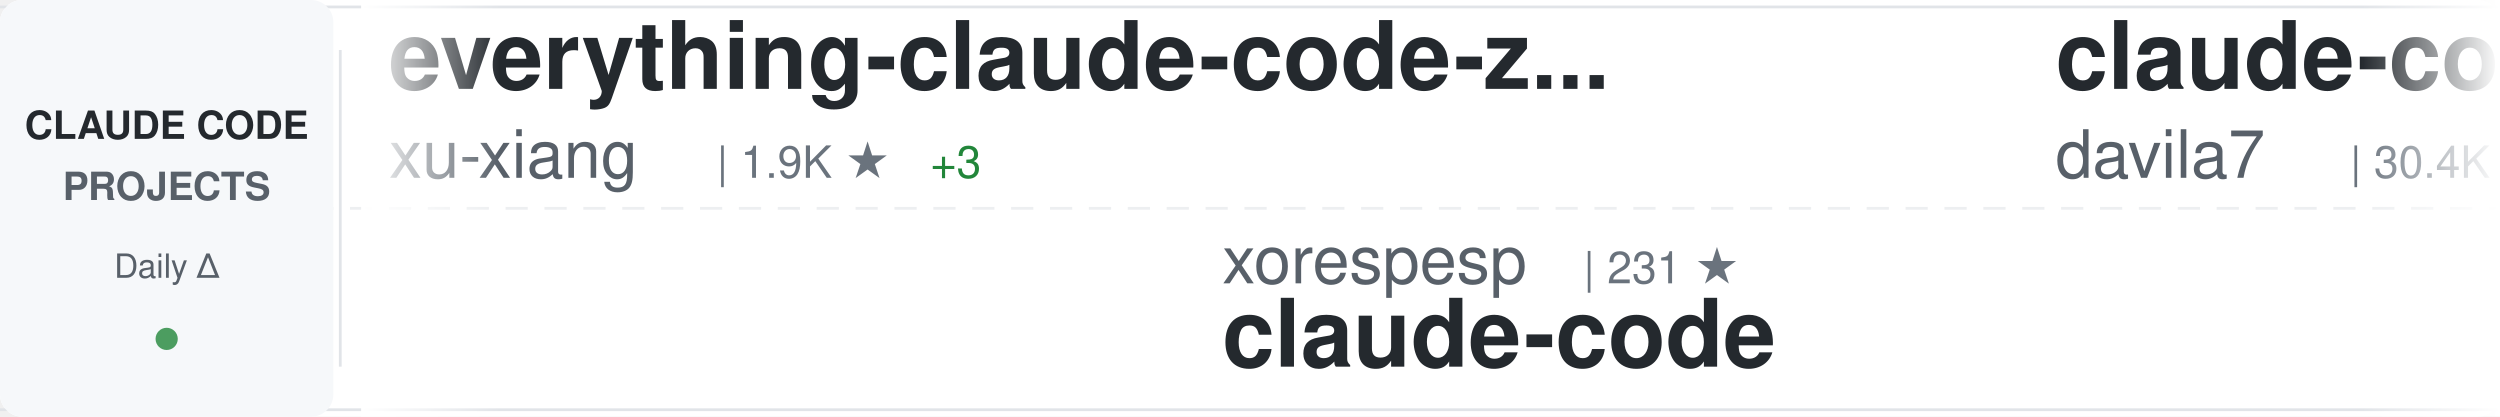
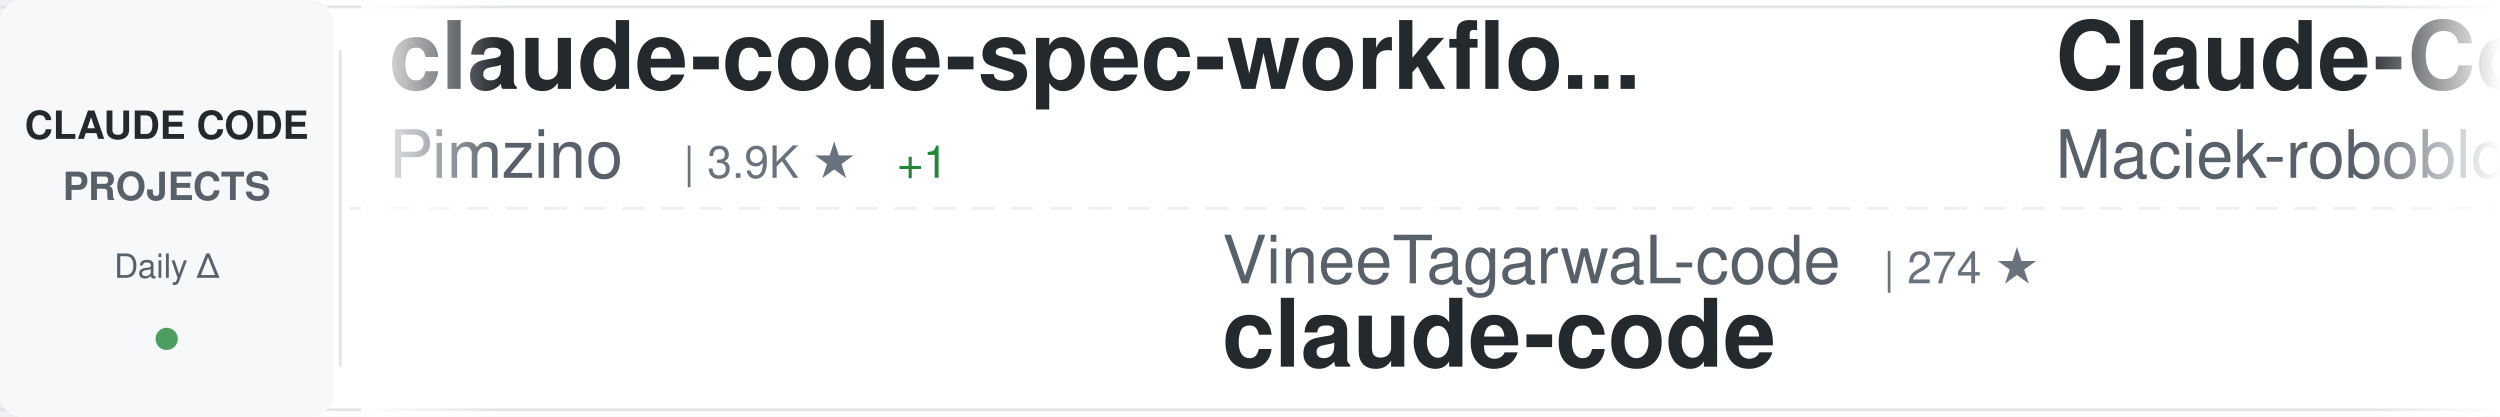
<svg xmlns="http://www.w3.org/2000/svg" width="900" height="150">
  <defs>
    <linearGradient id="awesomeLeftFade" x1="0%" y1="0%" x2="100%" y2="0%">
      <stop offset="0%" style="stop-color:#ffffff;stop-opacity:1" />
      <stop offset="100%" style="stop-color:#ffffff;stop-opacity:0" />
    </linearGradient>
    <linearGradient id="awesomeRightFade" x1="0%" y1="0%" x2="100%" y2="0%">
      <stop offset="0%" style="stop-color:#ffffff;stop-opacity:0" />
      <stop offset="100%" style="stop-color:#ffffff;stop-opacity:1" />
    </linearGradient>
  </defs>
  <rect width="900" height="150" fill="#ffffff" rx="8" />
  <rect x="0" y="2" width="900" height="1" fill="#e1e4e8" />
  <rect x="0" y="147" width="900" height="1" fill="#e1e4e8" />
  <line x1="0" y1="75" x2="900" y2="75" stroke="#e1e4e8" stroke-width="1" stroke-dasharray="8 6" opacity="0.6" />
  <rect x="0" y="0" width="120" height="150" fill="#f6f8fa" rx="8" />
  <text x="60" y="50" font-family="-apple-system, BlinkMacSystemFont, 'Segoe UI', Helvetica, Arial, sans-serif" font-size="14" font-weight="600" fill="#24292e" text-anchor="middle">CLAUDE CODE</text>
  <text x="60" y="72" font-family="-apple-system, BlinkMacSystemFont, 'Segoe UI', Helvetica, Arial, sans-serif" font-size="14" font-weight="600" fill="#586069" text-anchor="middle">PROJECTS</text>
  <text x="60" y="100" font-family="-apple-system, BlinkMacSystemFont, 'Segoe UI', Helvetica, Arial, sans-serif" font-size="12" font-weight="500" fill="#586069" text-anchor="middle">Daily Δ</text>
  <circle cx="60" cy="122" r="4" fill="#22863a" opacity="0.8" />
  <rect x="122" y="18" width="1" height="114" fill="#e1e4e8" />
  <clipPath id="awesomeTickerClip">
    <rect x="130" y="0" width="770" height="150" />
  </clipPath>
  <g clip-path="url(#awesomeTickerClip)">
    <g id="awesomeTickerItems">
      <animateTransform attributeName="transform" attributeType="XML" type="translate" from="0 0" to="-3000 0" dur="54s" repeatCount="indefinite" />
      <g transform="translate(0, 0)">
-         <text x="140" y="32" font-family="-apple-system, BlinkMacSystemFont, 'Segoe UI', Helvetica, Arial, sans-serif" font-size="34" font-weight="600" fill="#24292e">everything-claude-code-z...</text>
-         <text x="140" y="64" font-family="-apple-system, BlinkMacSystemFont, 'Segoe UI', Helvetica, Arial, sans-serif" font-size="24" font-weight="400" fill="#586069">xu-xiang</text>
-         <text x="258" y="64" font-family="-apple-system, BlinkMacSystemFont, 'Segoe UI', Helvetica, Arial, sans-serif" font-size="16" font-weight="500" fill="#6a737d">| 1.9K ★</text>
-         <text x="335" y="64" font-family="-apple-system, BlinkMacSystemFont, 'Segoe UI', Helvetica, Arial, sans-serif" font-size="16" font-weight="500" fill="#22863a"> +3</text>
+         <text x="140" y="32" font-family="-apple-system, BlinkMacSystemFont, 'Segoe UI', Helvetica, Arial, sans-serif" font-size="34" font-weight="600" fill="#24292e">claude-code-spec-workflo...</text>
+         <text x="140" y="64" font-family="-apple-system, BlinkMacSystemFont, 'Segoe UI', Helvetica, Arial, sans-serif" font-size="24" font-weight="400" fill="#586069">Pimzino</text>
+         <text x="246" y="64" font-family="-apple-system, BlinkMacSystemFont, 'Segoe UI', Helvetica, Arial, sans-serif" font-size="16" font-weight="500" fill="#6a737d">| 3.9K ★</text>
+         <text x="323" y="64" font-family="-apple-system, BlinkMacSystemFont, 'Segoe UI', Helvetica, Arial, sans-serif" font-size="16" font-weight="500" fill="#22863a"> +1</text>
      </g>
      <g transform="translate(300, 0)">
-         <text x="140" y="102" font-family="-apple-system, BlinkMacSystemFont, 'Segoe UI', Helvetica, Arial, sans-serif" font-size="24" font-weight="400" fill="#586069">xorespesp</text>
-         <text x="270" y="102" font-family="-apple-system, BlinkMacSystemFont, 'Segoe UI', Helvetica, Arial, sans-serif" font-size="16" font-weight="500" fill="#6a737d">| 231 ★</text>
+         <text x="140" y="102" font-family="-apple-system, BlinkMacSystemFont, 'Segoe UI', Helvetica, Arial, sans-serif" font-size="24" font-weight="400" fill="#586069">VineeTagarwaL-code</text>
+         <text x="378" y="102" font-family="-apple-system, BlinkMacSystemFont, 'Segoe UI', Helvetica, Arial, sans-serif" font-size="16" font-weight="500" fill="#6a737d">| 274 ★</text>
        <text x="140" y="132" font-family="-apple-system, BlinkMacSystemFont, 'Segoe UI', Helvetica, Arial, sans-serif" font-size="34" font-weight="600" fill="#24292e">claude-code</text>
      </g>
      <g transform="translate(600, 0)">
-         <text x="140" y="32" font-family="-apple-system, BlinkMacSystemFont, 'Segoe UI', Helvetica, Arial, sans-serif" font-size="34" font-weight="600" fill="#24292e">claude-code-templates</text>
-         <text x="140" y="64" font-family="-apple-system, BlinkMacSystemFont, 'Segoe UI', Helvetica, Arial, sans-serif" font-size="24" font-weight="400" fill="#586069">davila7</text>
-         <text x="246" y="64" font-family="-apple-system, BlinkMacSystemFont, 'Segoe UI', Helvetica, Arial, sans-serif" font-size="16" font-weight="500" fill="#6a737d">| 30.4K ★</text>
-         <text x="332" y="64" font-family="-apple-system, BlinkMacSystemFont, 'Segoe UI', Helvetica, Arial, sans-serif" font-size="16" font-weight="500" fill="#22863a"> +7</text>
+         <text x="140" y="32" font-family="-apple-system, BlinkMacSystemFont, 'Segoe UI', Helvetica, Arial, sans-serif" font-size="34" font-weight="600" fill="#24292e">Claude-Code-Usage-Monito...</text>
+         <text x="140" y="64" font-family="-apple-system, BlinkMacSystemFont, 'Segoe UI', Helvetica, Arial, sans-serif" font-size="24" font-weight="400" fill="#586069">Maciek-roboblog</text>
+         <text x="342" y="64" font-family="-apple-system, BlinkMacSystemFont, 'Segoe UI', Helvetica, Arial, sans-serif" font-size="16" font-weight="500" fill="#6a737d">| 8.7K ★</text>
+         <text x="419" y="64" font-family="-apple-system, BlinkMacSystemFont, 'Segoe UI', Helvetica, Arial, sans-serif" font-size="16" font-weight="500" fill="#22863a"> +1</text>
      </g>
      <g transform="translate(900, 0)">
-         <text x="140" y="102" font-family="-apple-system, BlinkMacSystemFont, 'Segoe UI', Helvetica, Arial, sans-serif" font-size="24" font-weight="400" fill="#586069">KPR111</text>
-         <text x="234" y="102" font-family="-apple-system, BlinkMacSystemFont, 'Segoe UI', Helvetica, Arial, sans-serif" font-size="16" font-weight="500" fill="#6a737d">| 18 ★</text>
-         <text x="140" y="132" font-family="-apple-system, BlinkMacSystemFont, 'Segoe UI', Helvetica, Arial, sans-serif" font-size="34" font-weight="600" fill="#24292e">Claude-Code</text>
+         <text x="140" y="102" font-family="-apple-system, BlinkMacSystemFont, 'Segoe UI', Helvetica, Arial, sans-serif" font-size="24" font-weight="400" fill="#586069">alex000kim</text>
+         <text x="282" y="102" font-family="-apple-system, BlinkMacSystemFont, 'Segoe UI', Helvetica, Arial, sans-serif" font-size="16" font-weight="500" fill="#6a737d">| 233 ★</text>
+         <text x="140" y="132" font-family="-apple-system, BlinkMacSystemFont, 'Segoe UI', Helvetica, Arial, sans-serif" font-size="34" font-weight="600" fill="#24292e">claude-code</text>
      </g>
      <g transform="translate(1200, 0)">
-         <text x="140" y="32" font-family="-apple-system, BlinkMacSystemFont, 'Segoe UI', Helvetica, Arial, sans-serif" font-size="34" font-weight="600" fill="#24292e">claude-code-telegram</text>
-         <text x="140" y="64" font-family="-apple-system, BlinkMacSystemFont, 'Segoe UI', Helvetica, Arial, sans-serif" font-size="24" font-weight="400" fill="#586069">RichardAtCT</text>
-         <text x="294" y="64" font-family="-apple-system, BlinkMacSystemFont, 'Segoe UI', Helvetica, Arial, sans-serif" font-size="16" font-weight="500" fill="#6a737d">| 2.8K ★</text>
-         <text x="371" y="64" font-family="-apple-system, BlinkMacSystemFont, 'Segoe UI', Helvetica, Arial, sans-serif" font-size="16" font-weight="500" fill="#22863a"> +1</text>
+         <text x="140" y="32" font-family="-apple-system, BlinkMacSystemFont, 'Segoe UI', Helvetica, Arial, sans-serif" font-size="34" font-weight="600" fill="#24292e">claude-code-tips</text>
+         <text x="140" y="64" font-family="-apple-system, BlinkMacSystemFont, 'Segoe UI', Helvetica, Arial, sans-serif" font-size="24" font-weight="400" fill="#586069">ykdojo</text>
+         <text x="234" y="64" font-family="-apple-system, BlinkMacSystemFont, 'Segoe UI', Helvetica, Arial, sans-serif" font-size="16" font-weight="500" fill="#6a737d">| 10.0K ★</text>
+         <text x="320" y="64" font-family="-apple-system, BlinkMacSystemFont, 'Segoe UI', Helvetica, Arial, sans-serif" font-size="16" font-weight="500" fill="#22863a"> +5</text>
      </g>
      <g transform="translate(1500, 0)">
-         <text x="140" y="102" font-family="-apple-system, BlinkMacSystemFont, 'Segoe UI', Helvetica, Arial, sans-serif" font-size="24" font-weight="400" fill="#586069">pengchengneo</text>
-         <text x="306" y="102" font-family="-apple-system, BlinkMacSystemFont, 'Segoe UI', Helvetica, Arial, sans-serif" font-size="16" font-weight="500" fill="#6a737d">| 1.8K ★</text>
-         <text x="140" y="132" font-family="-apple-system, BlinkMacSystemFont, 'Segoe UI', Helvetica, Arial, sans-serif" font-size="34" font-weight="600" fill="#24292e">Claude-Code</text>
+         <text x="140" y="102" font-family="-apple-system, BlinkMacSystemFont, 'Segoe UI', Helvetica, Arial, sans-serif" font-size="24" font-weight="400" fill="#586069">ccplugins</text>
+         <text x="270" y="102" font-family="-apple-system, BlinkMacSystemFont, 'Segoe UI', Helvetica, Arial, sans-serif" font-size="16" font-weight="500" fill="#6a737d">| 924 ★</text>
+         <text x="140" y="132" font-family="-apple-system, BlinkMacSystemFont, 'Segoe UI', Helvetica, Arial, sans-serif" font-size="34" font-weight="600" fill="#24292e">awesome-claude-code-plug...</text>
      </g>
      <g transform="translate(1800, 0)">
-         <text x="140" y="32" font-family="-apple-system, BlinkMacSystemFont, 'Segoe UI', Helvetica, Arial, sans-serif" font-size="34" font-weight="600" fill="#24292e">claude-code-prompts</text>
-         <text x="140" y="64" font-family="-apple-system, BlinkMacSystemFont, 'Segoe UI', Helvetica, Arial, sans-serif" font-size="24" font-weight="400" fill="#586069">repowise-dev</text>
-         <text x="306" y="64" font-family="-apple-system, BlinkMacSystemFont, 'Segoe UI', Helvetica, Arial, sans-serif" font-size="16" font-weight="500" fill="#6a737d">| 1.2K ★</text>
+         <text x="140" y="32" font-family="-apple-system, BlinkMacSystemFont, 'Segoe UI', Helvetica, Arial, sans-serif" font-size="34" font-weight="600" fill="#24292e">sc-claude-code-files</text>
+         <text x="140" y="64" font-family="-apple-system, BlinkMacSystemFont, 'Segoe UI', Helvetica, Arial, sans-serif" font-size="24" font-weight="400" fill="#586069">https-deeplearning-ai</text>
+         <text x="414" y="64" font-family="-apple-system, BlinkMacSystemFont, 'Segoe UI', Helvetica, Arial, sans-serif" font-size="16" font-weight="500" fill="#6a737d">| 545 ★</text>
+         <text x="482" y="64" font-family="-apple-system, BlinkMacSystemFont, 'Segoe UI', Helvetica, Arial, sans-serif" font-size="16" font-weight="500" fill="#22863a"> +1</text>
      </g>
      <g transform="translate(2100, 0)">
-         <text x="140" y="102" font-family="-apple-system, BlinkMacSystemFont, 'Segoe UI', Helvetica, Arial, sans-serif" font-size="24" font-weight="400" fill="#586069">wanshuiyin</text>
-         <text x="282" y="102" font-family="-apple-system, BlinkMacSystemFont, 'Segoe UI', Helvetica, Arial, sans-serif" font-size="16" font-weight="500" fill="#6a737d">| 15.3K ★</text>
-         <text x="368" y="102" font-family="-apple-system, BlinkMacSystemFont, 'Segoe UI', Helvetica, Arial, sans-serif" font-size="16" font-weight="500" fill="#22863a"> +32</text>
-         <text x="140" y="132" font-family="-apple-system, BlinkMacSystemFont, 'Segoe UI', Helvetica, Arial, sans-serif" font-size="34" font-weight="600" fill="#24292e">Auto-claude-code-researc...</text>
+         <text x="140" y="102" font-family="-apple-system, BlinkMacSystemFont, 'Segoe UI', Helvetica, Arial, sans-serif" font-size="24" font-weight="400" fill="#586069">davila7</text>
+         <text x="246" y="102" font-family="-apple-system, BlinkMacSystemFont, 'Segoe UI', Helvetica, Arial, sans-serif" font-size="16" font-weight="500" fill="#6a737d">| 30.4K ★</text>
+         <text x="332" y="102" font-family="-apple-system, BlinkMacSystemFont, 'Segoe UI', Helvetica, Arial, sans-serif" font-size="16" font-weight="500" fill="#22863a"> +6</text>
+         <text x="140" y="132" font-family="-apple-system, BlinkMacSystemFont, 'Segoe UI', Helvetica, Arial, sans-serif" font-size="34" font-weight="600" fill="#24292e">claude-code-templates</text>
      </g>
      <g transform="translate(2400, 0)">
-         <text x="140" y="32" font-family="-apple-system, BlinkMacSystemFont, 'Segoe UI', Helvetica, Arial, sans-serif" font-size="34" font-weight="600" fill="#24292e">claude-code-guide</text>
-         <text x="140" y="64" font-family="-apple-system, BlinkMacSystemFont, 'Segoe UI', Helvetica, Arial, sans-serif" font-size="24" font-weight="400" fill="#586069">zebbern</text>
-         <text x="246" y="64" font-family="-apple-system, BlinkMacSystemFont, 'Segoe UI', Helvetica, Arial, sans-serif" font-size="16" font-weight="500" fill="#6a737d">| 4.6K ★</text>
+         <text x="140" y="32" font-family="-apple-system, BlinkMacSystemFont, 'Segoe UI', Helvetica, Arial, sans-serif" font-size="34" font-weight="600" fill="#24292e">claude-code</text>
+         <text x="140" y="64" font-family="-apple-system, BlinkMacSystemFont, 'Segoe UI', Helvetica, Arial, sans-serif" font-size="24" font-weight="400" fill="#586069">tanbiralam</text>
+         <text x="282" y="64" font-family="-apple-system, BlinkMacSystemFont, 'Segoe UI', Helvetica, Arial, sans-serif" font-size="16" font-weight="500" fill="#6a737d">| 2.2K ★</text>
+         <text x="359" y="64" font-family="-apple-system, BlinkMacSystemFont, 'Segoe UI', Helvetica, Arial, sans-serif" font-size="16" font-weight="500" fill="#22863a"> +5</text>
      </g>
      <g transform="translate(2700, 0)">
-         <text x="140" y="102" font-family="-apple-system, BlinkMacSystemFont, 'Segoe UI', Helvetica, Arial, sans-serif" font-size="24" font-weight="400" fill="#586069">musistudio</text>
-         <text x="282" y="102" font-family="-apple-system, BlinkMacSystemFont, 'Segoe UI', Helvetica, Arial, sans-serif" font-size="16" font-weight="500" fill="#6a737d">| 36.9K ★</text>
-         <text x="368" y="102" font-family="-apple-system, BlinkMacSystemFont, 'Segoe UI', Helvetica, Arial, sans-serif" font-size="16" font-weight="500" fill="#22863a"> +13</text>
-         <text x="140" y="132" font-family="-apple-system, BlinkMacSystemFont, 'Segoe UI', Helvetica, Arial, sans-serif" font-size="34" font-weight="600" fill="#24292e">claude-code-router</text>
+         <text x="140" y="102" font-family="-apple-system, BlinkMacSystemFont, 'Segoe UI', Helvetica, Arial, sans-serif" font-size="24" font-weight="400" fill="#586069">digitalsamba</text>
+         <text x="306" y="102" font-family="-apple-system, BlinkMacSystemFont, 'Segoe UI', Helvetica, Arial, sans-serif" font-size="16" font-weight="500" fill="#6a737d">| 2.0K ★</text>
+         <text x="383" y="102" font-family="-apple-system, BlinkMacSystemFont, 'Segoe UI', Helvetica, Arial, sans-serif" font-size="16" font-weight="500" fill="#22863a"> +2</text>
+         <text x="140" y="132" font-family="-apple-system, BlinkMacSystemFont, 'Segoe UI', Helvetica, Arial, sans-serif" font-size="34" font-weight="600" fill="#24292e">claude-code-video-toolki...</text>
      </g>
      <g transform="translate(3000, 0)">
-         <text x="140" y="32" font-family="-apple-system, BlinkMacSystemFont, 'Segoe UI', Helvetica, Arial, sans-serif" font-size="34" font-weight="600" fill="#24292e">everything-claude-code-z...</text>
-         <text x="140" y="64" font-family="-apple-system, BlinkMacSystemFont, 'Segoe UI', Helvetica, Arial, sans-serif" font-size="24" font-weight="400" fill="#586069">xu-xiang</text>
-         <text x="258" y="64" font-family="-apple-system, BlinkMacSystemFont, 'Segoe UI', Helvetica, Arial, sans-serif" font-size="16" font-weight="500" fill="#6a737d">| 1.9K ★</text>
-         <text x="335" y="64" font-family="-apple-system, BlinkMacSystemFont, 'Segoe UI', Helvetica, Arial, sans-serif" font-size="16" font-weight="500" fill="#22863a"> +3</text>
+         <text x="140" y="32" font-family="-apple-system, BlinkMacSystemFont, 'Segoe UI', Helvetica, Arial, sans-serif" font-size="34" font-weight="600" fill="#24292e">claude-code-spec-workflo...</text>
+         <text x="140" y="64" font-family="-apple-system, BlinkMacSystemFont, 'Segoe UI', Helvetica, Arial, sans-serif" font-size="24" font-weight="400" fill="#586069">Pimzino</text>
+         <text x="246" y="64" font-family="-apple-system, BlinkMacSystemFont, 'Segoe UI', Helvetica, Arial, sans-serif" font-size="16" font-weight="500" fill="#6a737d">| 3.9K ★</text>
+         <text x="323" y="64" font-family="-apple-system, BlinkMacSystemFont, 'Segoe UI', Helvetica, Arial, sans-serif" font-size="16" font-weight="500" fill="#22863a"> +1</text>
      </g>
      <g transform="translate(3300, 0)">
-         <text x="140" y="102" font-family="-apple-system, BlinkMacSystemFont, 'Segoe UI', Helvetica, Arial, sans-serif" font-size="24" font-weight="400" fill="#586069">xorespesp</text>
-         <text x="270" y="102" font-family="-apple-system, BlinkMacSystemFont, 'Segoe UI', Helvetica, Arial, sans-serif" font-size="16" font-weight="500" fill="#6a737d">| 231 ★</text>
+         <text x="140" y="102" font-family="-apple-system, BlinkMacSystemFont, 'Segoe UI', Helvetica, Arial, sans-serif" font-size="24" font-weight="400" fill="#586069">VineeTagarwaL-code</text>
+         <text x="378" y="102" font-family="-apple-system, BlinkMacSystemFont, 'Segoe UI', Helvetica, Arial, sans-serif" font-size="16" font-weight="500" fill="#6a737d">| 274 ★</text>
        <text x="140" y="132" font-family="-apple-system, BlinkMacSystemFont, 'Segoe UI', Helvetica, Arial, sans-serif" font-size="34" font-weight="600" fill="#24292e">claude-code</text>
      </g>
      <g transform="translate(3600, 0)">
-         <text x="140" y="32" font-family="-apple-system, BlinkMacSystemFont, 'Segoe UI', Helvetica, Arial, sans-serif" font-size="34" font-weight="600" fill="#24292e">claude-code-templates</text>
-         <text x="140" y="64" font-family="-apple-system, BlinkMacSystemFont, 'Segoe UI', Helvetica, Arial, sans-serif" font-size="24" font-weight="400" fill="#586069">davila7</text>
-         <text x="246" y="64" font-family="-apple-system, BlinkMacSystemFont, 'Segoe UI', Helvetica, Arial, sans-serif" font-size="16" font-weight="500" fill="#6a737d">| 30.4K ★</text>
-         <text x="332" y="64" font-family="-apple-system, BlinkMacSystemFont, 'Segoe UI', Helvetica, Arial, sans-serif" font-size="16" font-weight="500" fill="#22863a"> +7</text>
+         <text x="140" y="32" font-family="-apple-system, BlinkMacSystemFont, 'Segoe UI', Helvetica, Arial, sans-serif" font-size="34" font-weight="600" fill="#24292e">Claude-Code-Usage-Monito...</text>
+         <text x="140" y="64" font-family="-apple-system, BlinkMacSystemFont, 'Segoe UI', Helvetica, Arial, sans-serif" font-size="24" font-weight="400" fill="#586069">Maciek-roboblog</text>
+         <text x="342" y="64" font-family="-apple-system, BlinkMacSystemFont, 'Segoe UI', Helvetica, Arial, sans-serif" font-size="16" font-weight="500" fill="#6a737d">| 8.7K ★</text>
+         <text x="419" y="64" font-family="-apple-system, BlinkMacSystemFont, 'Segoe UI', Helvetica, Arial, sans-serif" font-size="16" font-weight="500" fill="#22863a"> +1</text>
      </g>
      <g transform="translate(3900, 0)">
-         <text x="140" y="102" font-family="-apple-system, BlinkMacSystemFont, 'Segoe UI', Helvetica, Arial, sans-serif" font-size="24" font-weight="400" fill="#586069">KPR111</text>
-         <text x="234" y="102" font-family="-apple-system, BlinkMacSystemFont, 'Segoe UI', Helvetica, Arial, sans-serif" font-size="16" font-weight="500" fill="#6a737d">| 18 ★</text>
-         <text x="140" y="132" font-family="-apple-system, BlinkMacSystemFont, 'Segoe UI', Helvetica, Arial, sans-serif" font-size="34" font-weight="600" fill="#24292e">Claude-Code</text>
+         <text x="140" y="102" font-family="-apple-system, BlinkMacSystemFont, 'Segoe UI', Helvetica, Arial, sans-serif" font-size="24" font-weight="400" fill="#586069">alex000kim</text>
+         <text x="282" y="102" font-family="-apple-system, BlinkMacSystemFont, 'Segoe UI', Helvetica, Arial, sans-serif" font-size="16" font-weight="500" fill="#6a737d">| 233 ★</text>
+         <text x="140" y="132" font-family="-apple-system, BlinkMacSystemFont, 'Segoe UI', Helvetica, Arial, sans-serif" font-size="34" font-weight="600" fill="#24292e">claude-code</text>
      </g>
    </g>
  </g>
  <rect x="130" y="0" width="50" height="150" fill="url(#awesomeLeftFade)" />
  <rect x="850" y="0" width="50" height="150" fill="url(#awesomeRightFade)" />
</svg>
